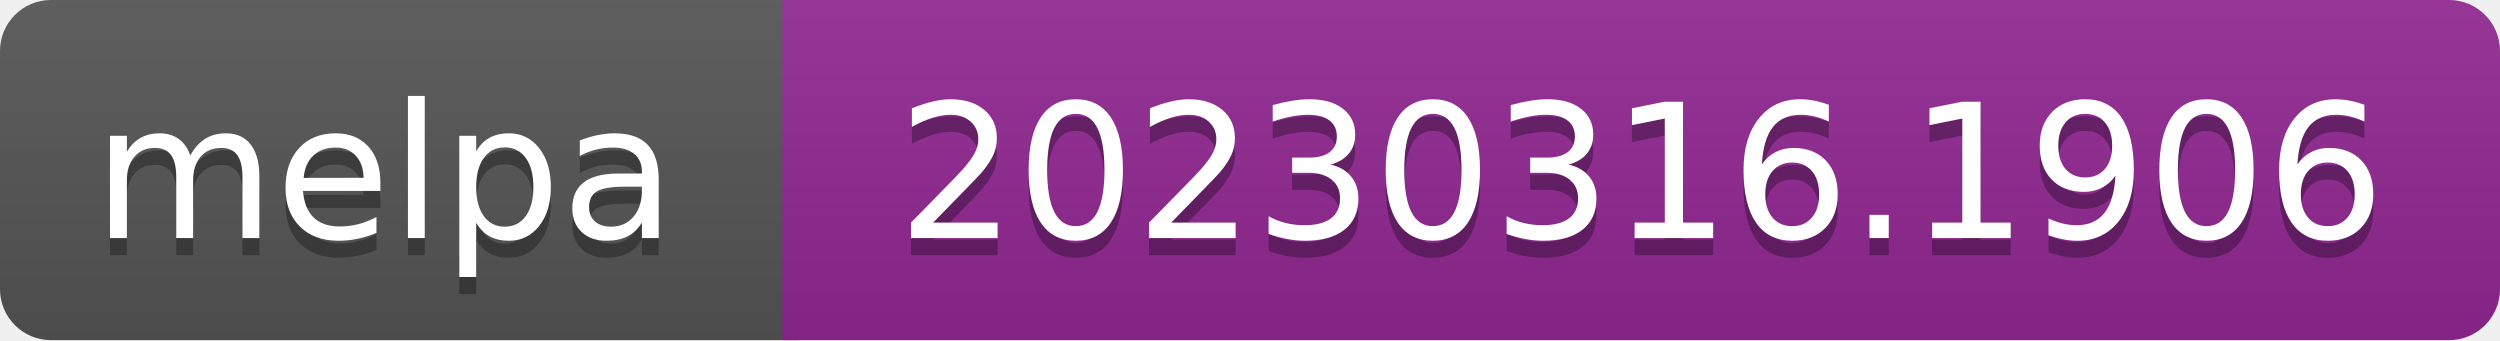
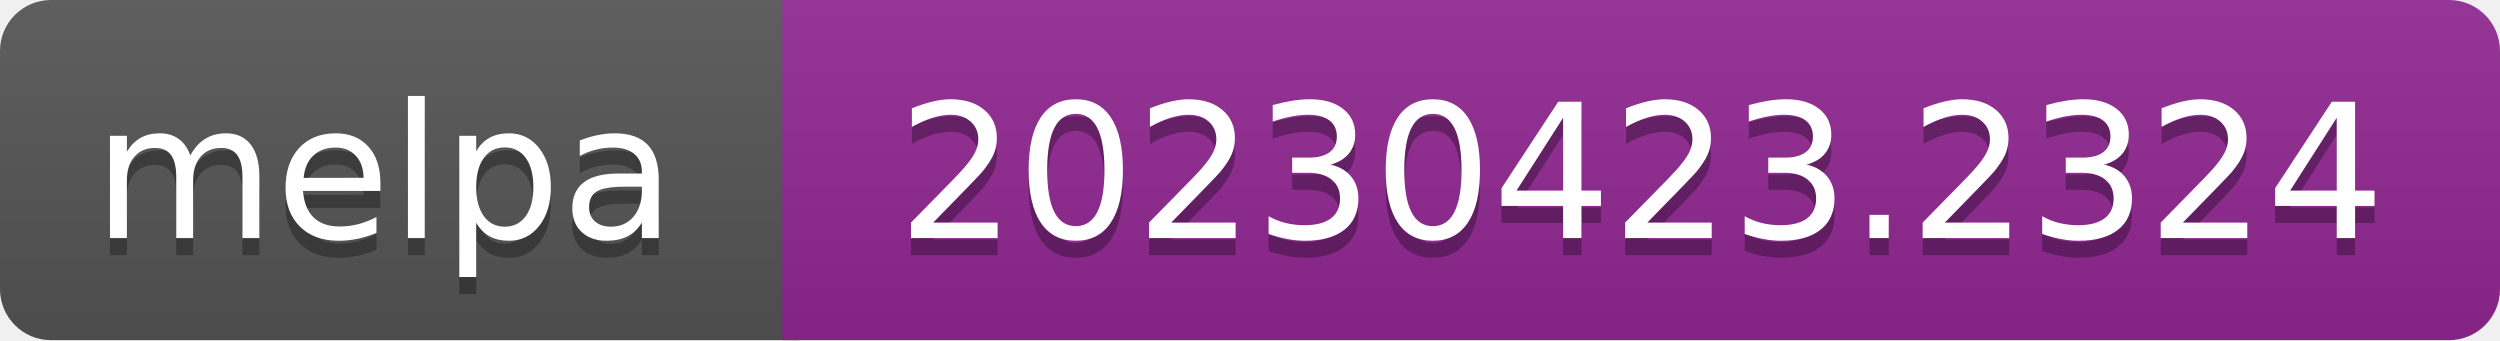
- <svg xmlns="http://www.w3.org/2000/svg" width="147" height="20" role="img" aria-label="melpa: 20230316.1906">
+ <svg xmlns="http://www.w3.org/2000/svg" width="147" height="20" role="img" aria-label="melpa: 20230423.2324">
  <linearGradient id="s" x2="0" y2="100%">
    <stop offset="0" stop-color="#bbb" stop-opacity=".1" />
    <stop offset="1" stop-opacity=".1" />
  </linearGradient>
  <clipPath id="r">
    <rect width="147" height="20" rx="3" fill="#fff" />
  </clipPath>
  <g clip-path="url(#r)">
    <rect width="47" height="20" fill="#555" />
    <rect x="46" width="147" height="20" fill="#922793" />
    <rect width="147" height="20" fill="url(#s)" />
  </g>
  <g fill="#fff" text-anchor="middle" font-family="Verdana,Geneva,DejaVu Sans,sans-serif" font-size="110" text-rendering="geometricPrecision">
    <text aria-hidden="true" x="226" y="150" fill="#010101" fill-opacity=".3" transform="scale(.1)" textLength="343">melpa</text>
    <text x="226" y="140" transform="scale(.1)" fill="#fff" textLength="343">melpa</text>
-     <text aria-hidden="true" x="965" y="150" fill="#010101" fill-opacity=".3" transform="scale(.1)" textLength="875">20230316.1906</text>
-     <text x="965" y="140" transform="scale(.1)" fill="#fff" textLength="875">20230316.1906</text>
+     <text aria-hidden="true" x="965" y="150" fill="#010101" fill-opacity=".3" transform="scale(.1)" textLength="875">20230423.2324</text>
+     <text x="965" y="140" transform="scale(.1)" fill="#fff" textLength="875">20230423.2324</text>
  </g>
</svg>
